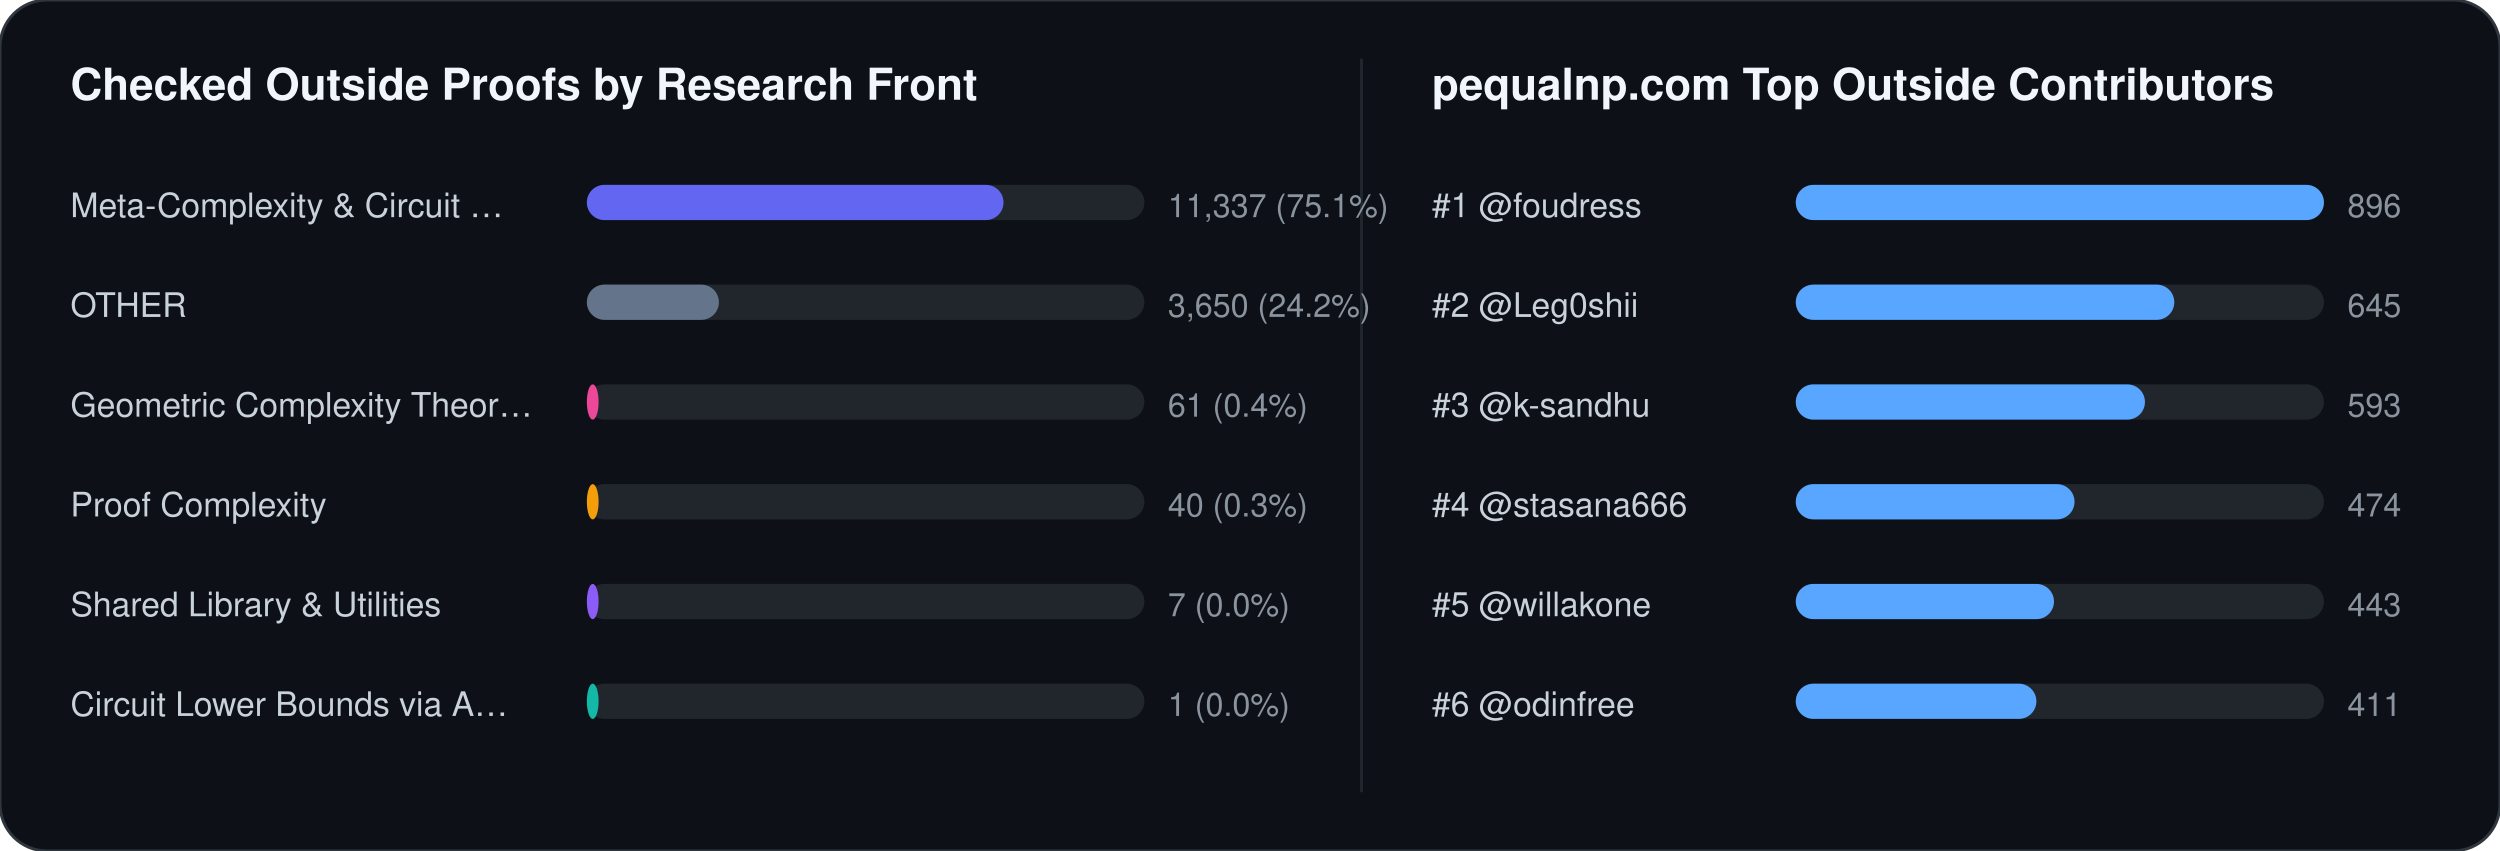
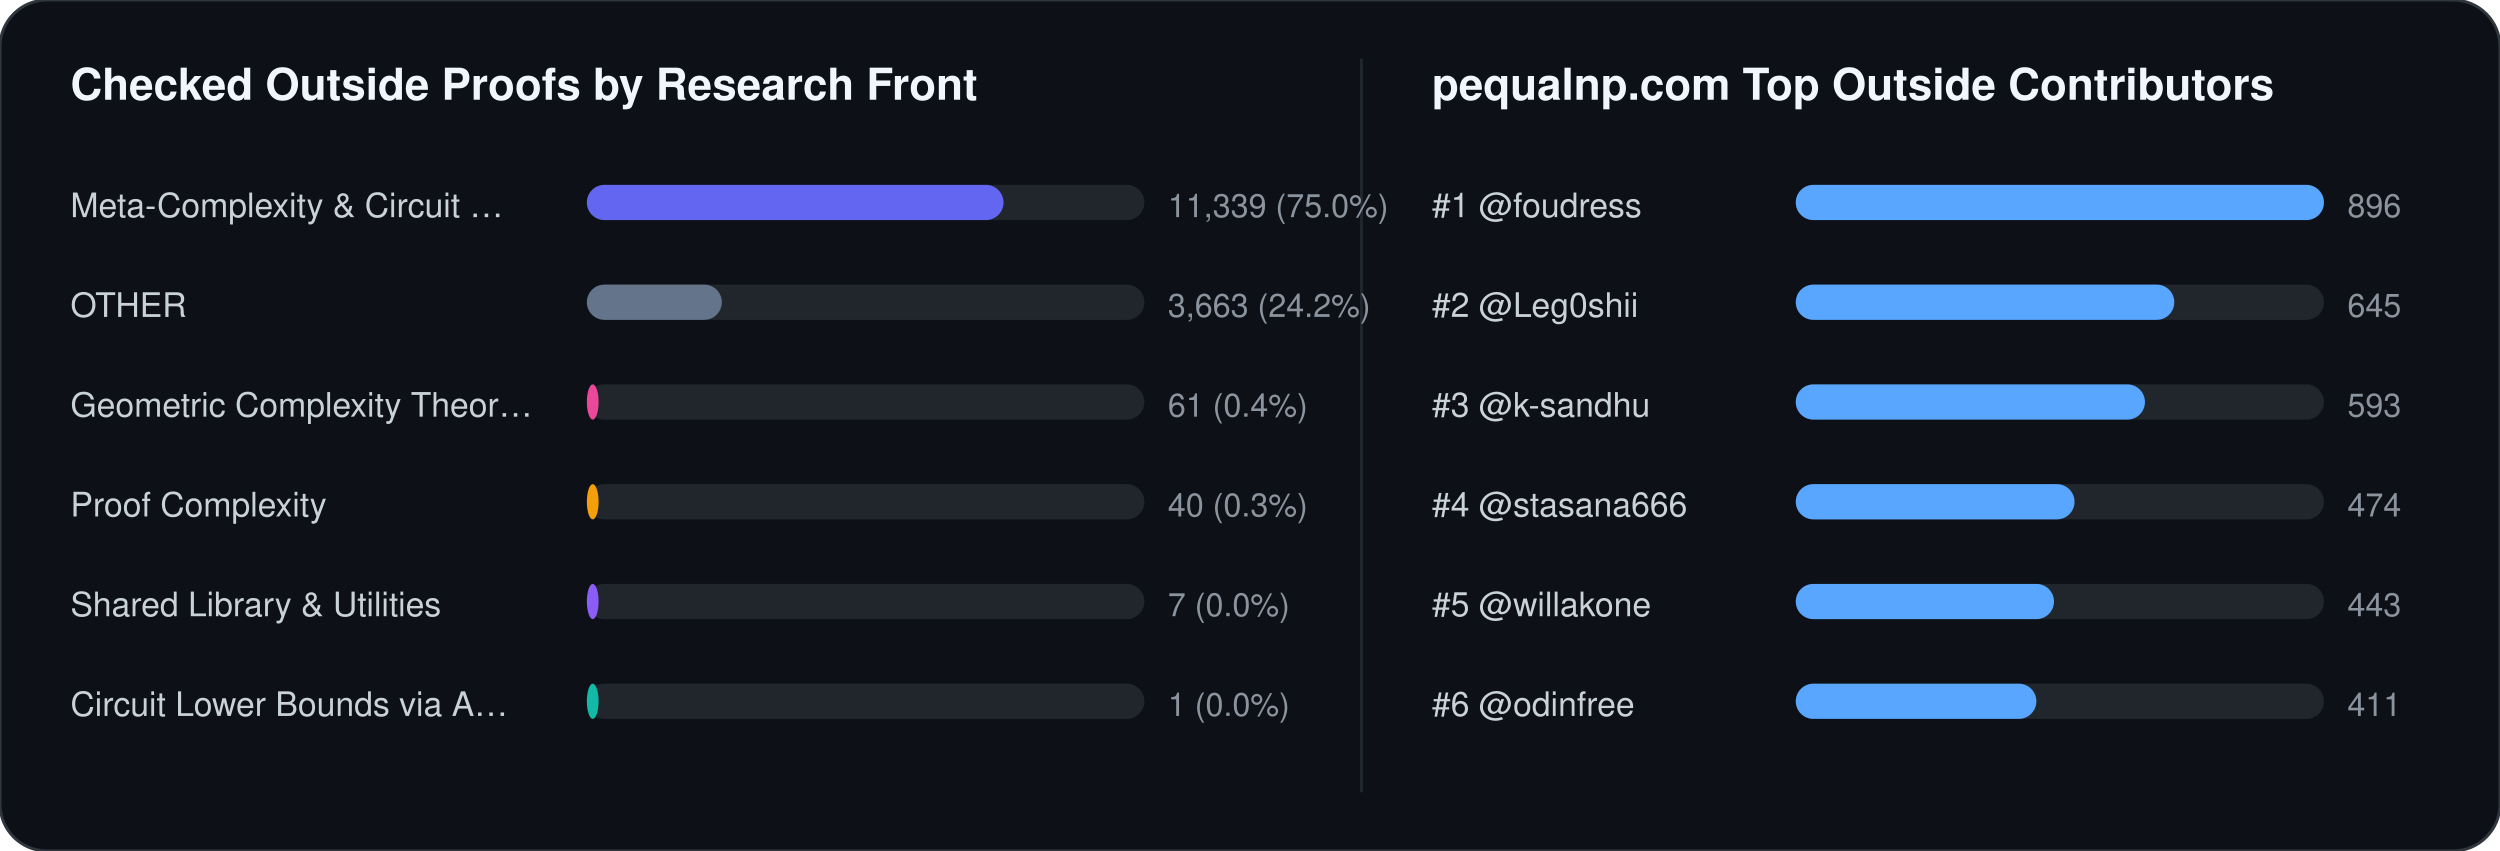
<svg xmlns="http://www.w3.org/2000/svg" width="852" height="290" viewBox="0 0 852 290" font-family="-apple-system,BlinkMacSystemFont,Segoe UI,Helvetica,Arial,sans-serif">
  <rect width="852" height="290" rx="16" fill="#0d1117" stroke="#30363d" stroke-width="1" />
  <text x="24" y="34" fill="#f0f6fc" font-size="15" font-weight="700">Checked Outside Proofs by Research Front</text>
  <line x1="464" y1="20" x2="464" y2="270" stroke="#21262d" stroke-width="1" />
  <text x="488" y="34" fill="#f0f6fc" font-size="15" font-weight="700">pequalnp.com Top Outside Contributors</text>
  <text x="24" y="74" fill="#c9d1d9" font-size="11.5">Meta-Complexity &amp; Circuit …</text>
  <rect x="200" y="63" width="190" height="12" rx="6" fill="#21262d" />
  <rect x="200" y="63" width="142" height="12" rx="6" fill="#6366f1" />
-   <text x="398" y="74" fill="#8b949e" font-size="11">11,337 (75.1%)</text>
+   <text x="398" y="74" fill="#8b949e" font-size="11">11,339 (75.0%)</text>
  <text x="24" y="108" fill="#c9d1d9" font-size="11.5">OTHER</text>
  <rect x="200" y="97" width="190" height="12" rx="6" fill="#21262d" />
-   <rect x="200" y="97" width="45" height="12" rx="6" fill="#64748b" />
-   <text x="398" y="108" fill="#8b949e" font-size="11">3,650 (24.2%)</text>
+   <rect x="200" y="97" width="46" height="12" rx="6" fill="#64748b" />
+   <text x="398" y="108" fill="#8b949e" font-size="11">3,663 (24.2%)</text>
  <text x="24" y="142" fill="#c9d1d9" font-size="11.5">Geometric Complexity Theor…</text>
  <rect x="200" y="131" width="190" height="12" rx="6" fill="#21262d" />
  <rect x="200" y="131" width="4" height="12" rx="6" fill="#ec4899" />
  <text x="398" y="142" fill="#8b949e" font-size="11">61 (0.4%)</text>
  <text x="24" y="176" fill="#c9d1d9" font-size="11.5">Proof Complexity</text>
  <rect x="200" y="165" width="190" height="12" rx="6" fill="#21262d" />
  <rect x="200" y="165" width="4" height="12" rx="6" fill="#f59e0b" />
  <text x="398" y="176" fill="#8b949e" font-size="11">40 (0.3%)</text>
  <text x="24" y="210" fill="#c9d1d9" font-size="11.5">Shared Library &amp; Utilities</text>
  <rect x="200" y="199" width="190" height="12" rx="6" fill="#21262d" />
  <rect x="200" y="199" width="4" height="12" rx="6" fill="#8b5cf6" />
  <text x="398" y="210" fill="#8b949e" font-size="11">7 (0.0%)</text>
  <text x="24" y="244" fill="#c9d1d9" font-size="11.5">Circuit Lower Bounds via A…</text>
  <rect x="200" y="233" width="190" height="12" rx="6" fill="#21262d" />
  <rect x="200" y="233" width="4" height="12" rx="6" fill="#14b8a6" />
  <text x="398" y="244" fill="#8b949e" font-size="11">1 (0.0%)</text>
  <text x="488" y="74" fill="#c9d1d9" font-size="11.5">#1 @foudress</text>
  <rect x="612" y="63" width="180" height="12" rx="6" fill="#21262d" />
  <rect x="612" y="63" width="180" height="12" rx="6" fill="#58a6ff" />
  <text x="800" y="74" fill="#8b949e" font-size="11">896</text>
  <text x="488" y="108" fill="#c9d1d9" font-size="11.5">#2 @Leg0shii</text>
  <rect x="612" y="97" width="180" height="12" rx="6" fill="#21262d" />
  <rect x="612" y="97" width="129" height="12" rx="6" fill="#58a6ff" />
  <text x="800" y="108" fill="#8b949e" font-size="11">645</text>
  <text x="488" y="142" fill="#c9d1d9" font-size="11.5">#3 @k-sandhu</text>
  <rect x="612" y="131" width="180" height="12" rx="6" fill="#21262d" />
  <rect x="612" y="131" width="119" height="12" rx="6" fill="#58a6ff" />
  <text x="800" y="142" fill="#8b949e" font-size="11">593</text>
  <text x="488" y="176" fill="#c9d1d9" font-size="11.5">#4 @stasana666</text>
  <rect x="612" y="165" width="180" height="12" rx="6" fill="#21262d" />
  <rect x="612" y="165" width="95" height="12" rx="6" fill="#58a6ff" />
  <text x="800" y="176" fill="#8b949e" font-size="11">474</text>
  <text x="488" y="210" fill="#c9d1d9" font-size="11.5">#5 @willakone</text>
  <rect x="612" y="199" width="180" height="12" rx="6" fill="#21262d" />
  <rect x="612" y="199" width="88" height="12" rx="6" fill="#58a6ff" />
  <text x="800" y="210" fill="#8b949e" font-size="11">443</text>
  <text x="488" y="244" fill="#c9d1d9" font-size="11.5">#6 @odinfree</text>
  <rect x="612" y="233" width="180" height="12" rx="6" fill="#21262d" />
  <rect x="612" y="233" width="82" height="12" rx="6" fill="#58a6ff" />
  <text x="800" y="244" fill="#8b949e" font-size="11">411</text>
</svg>
